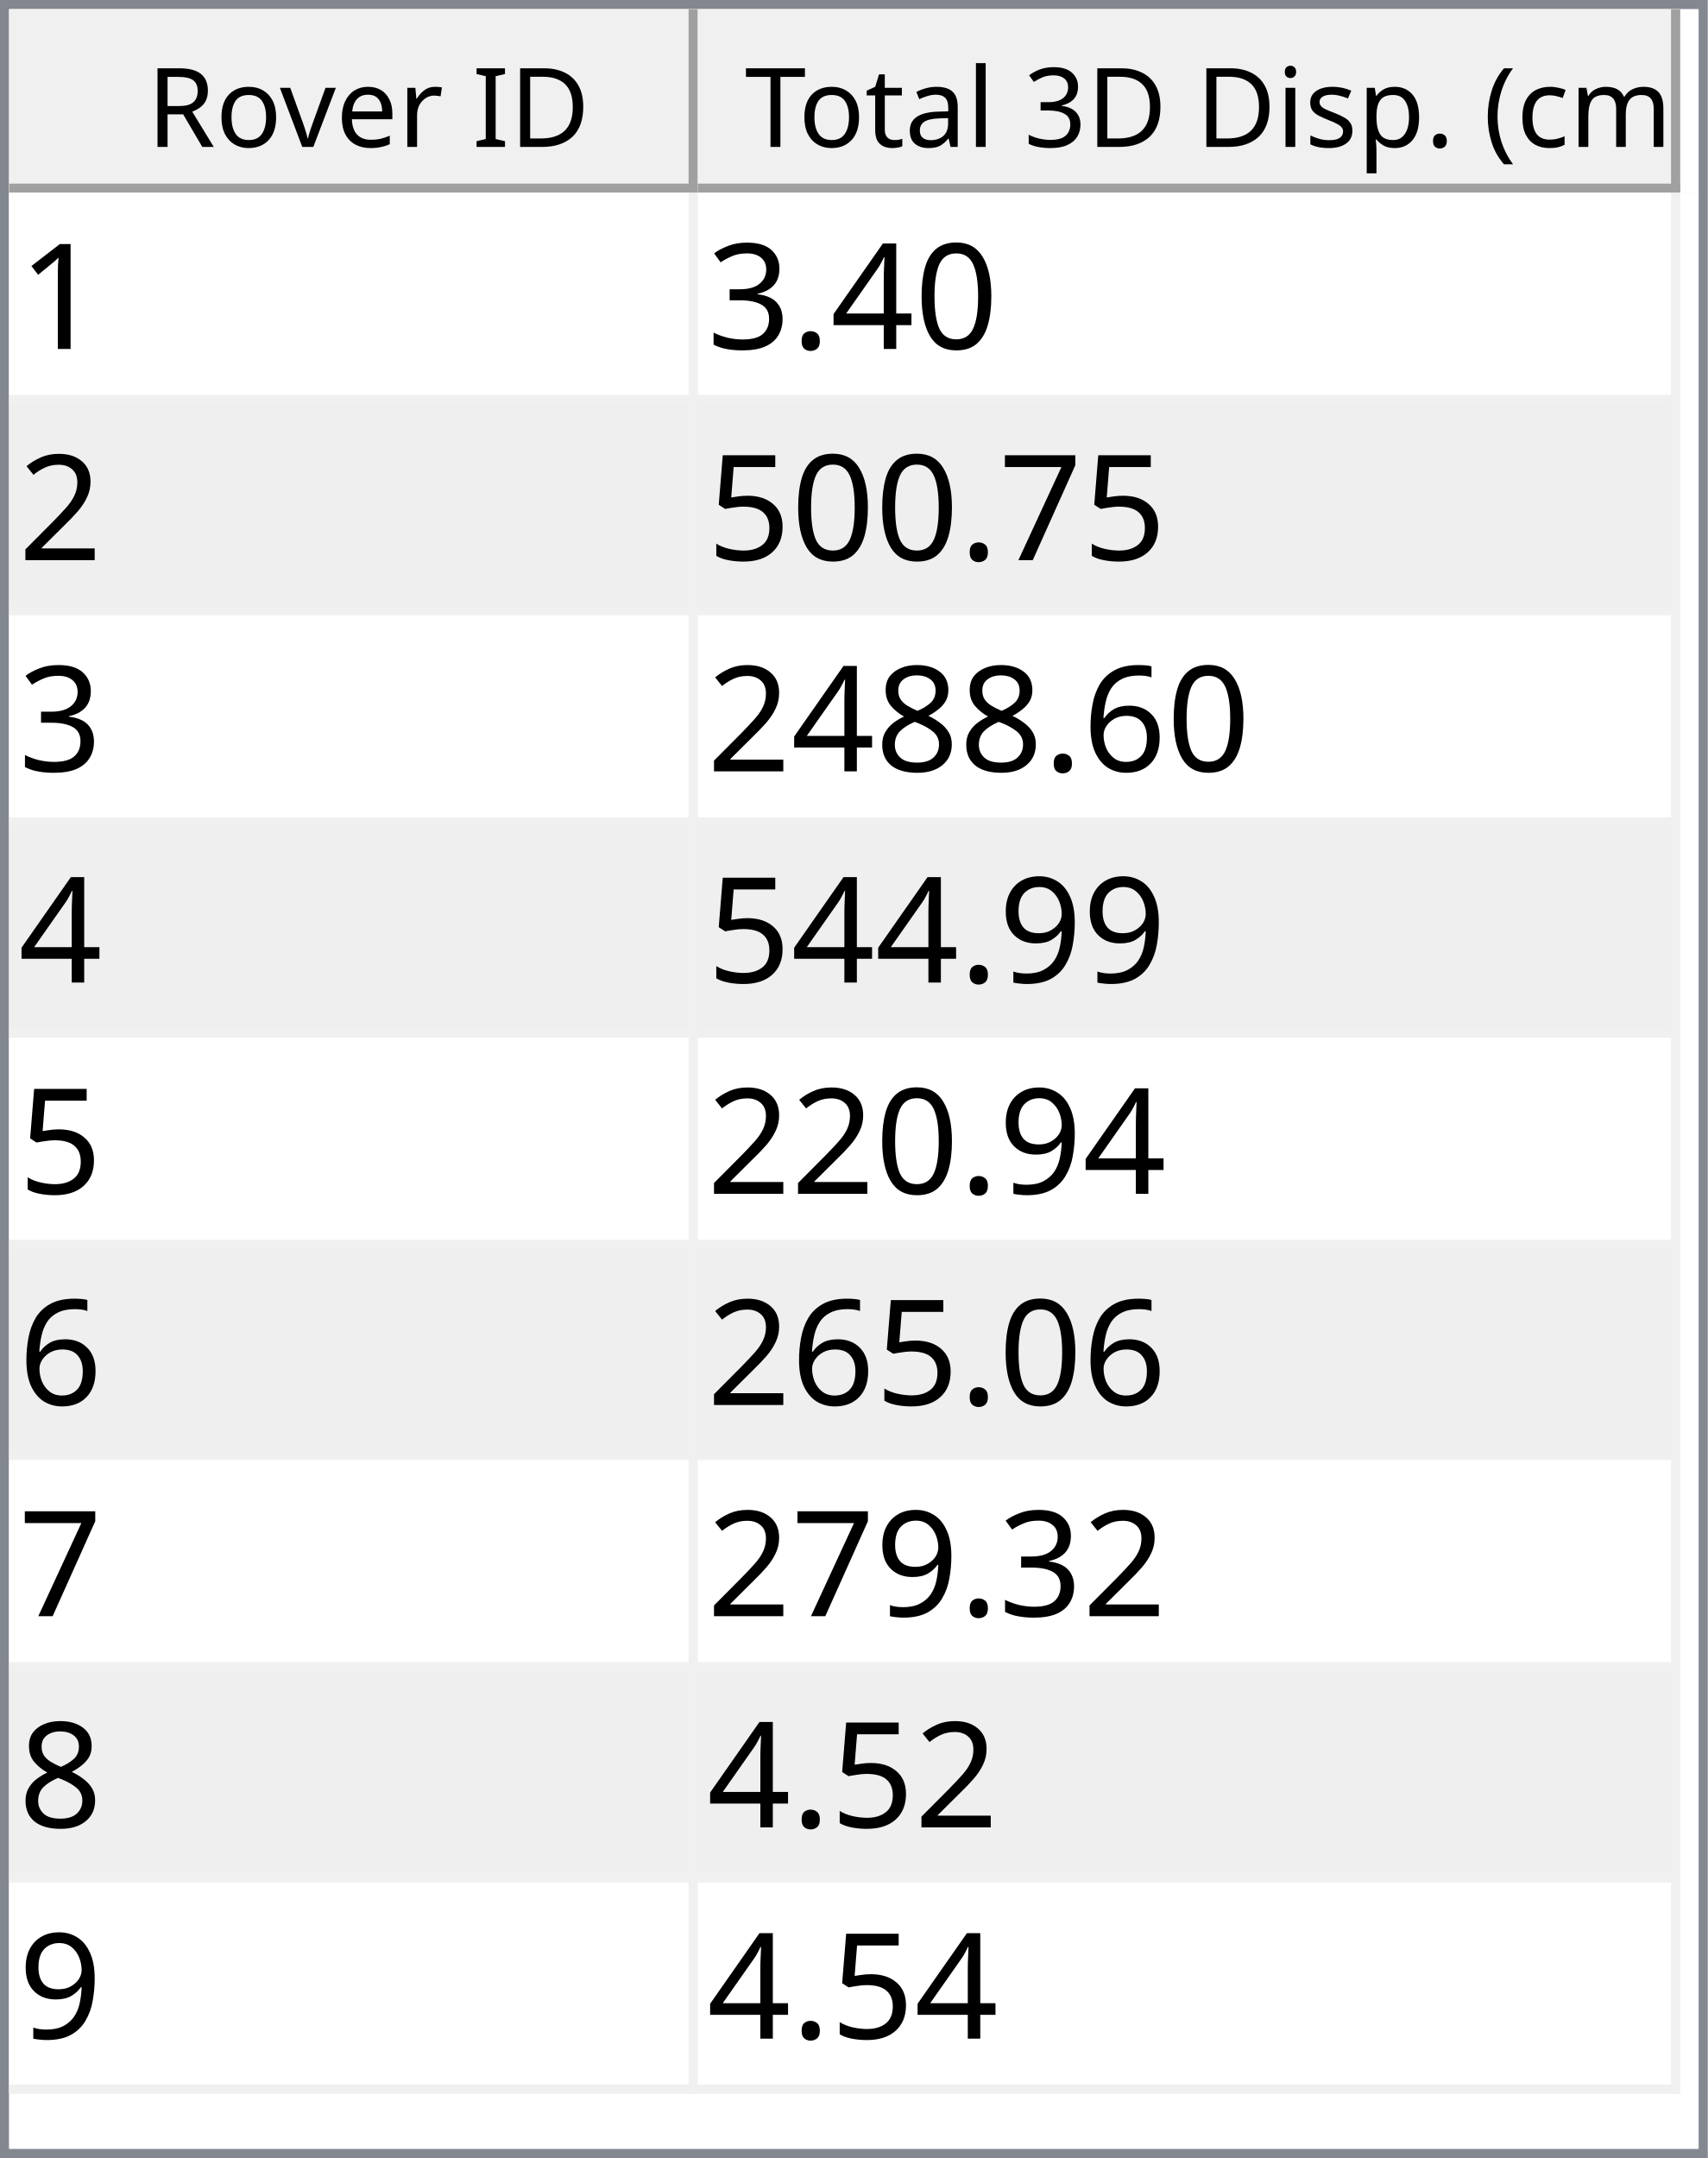
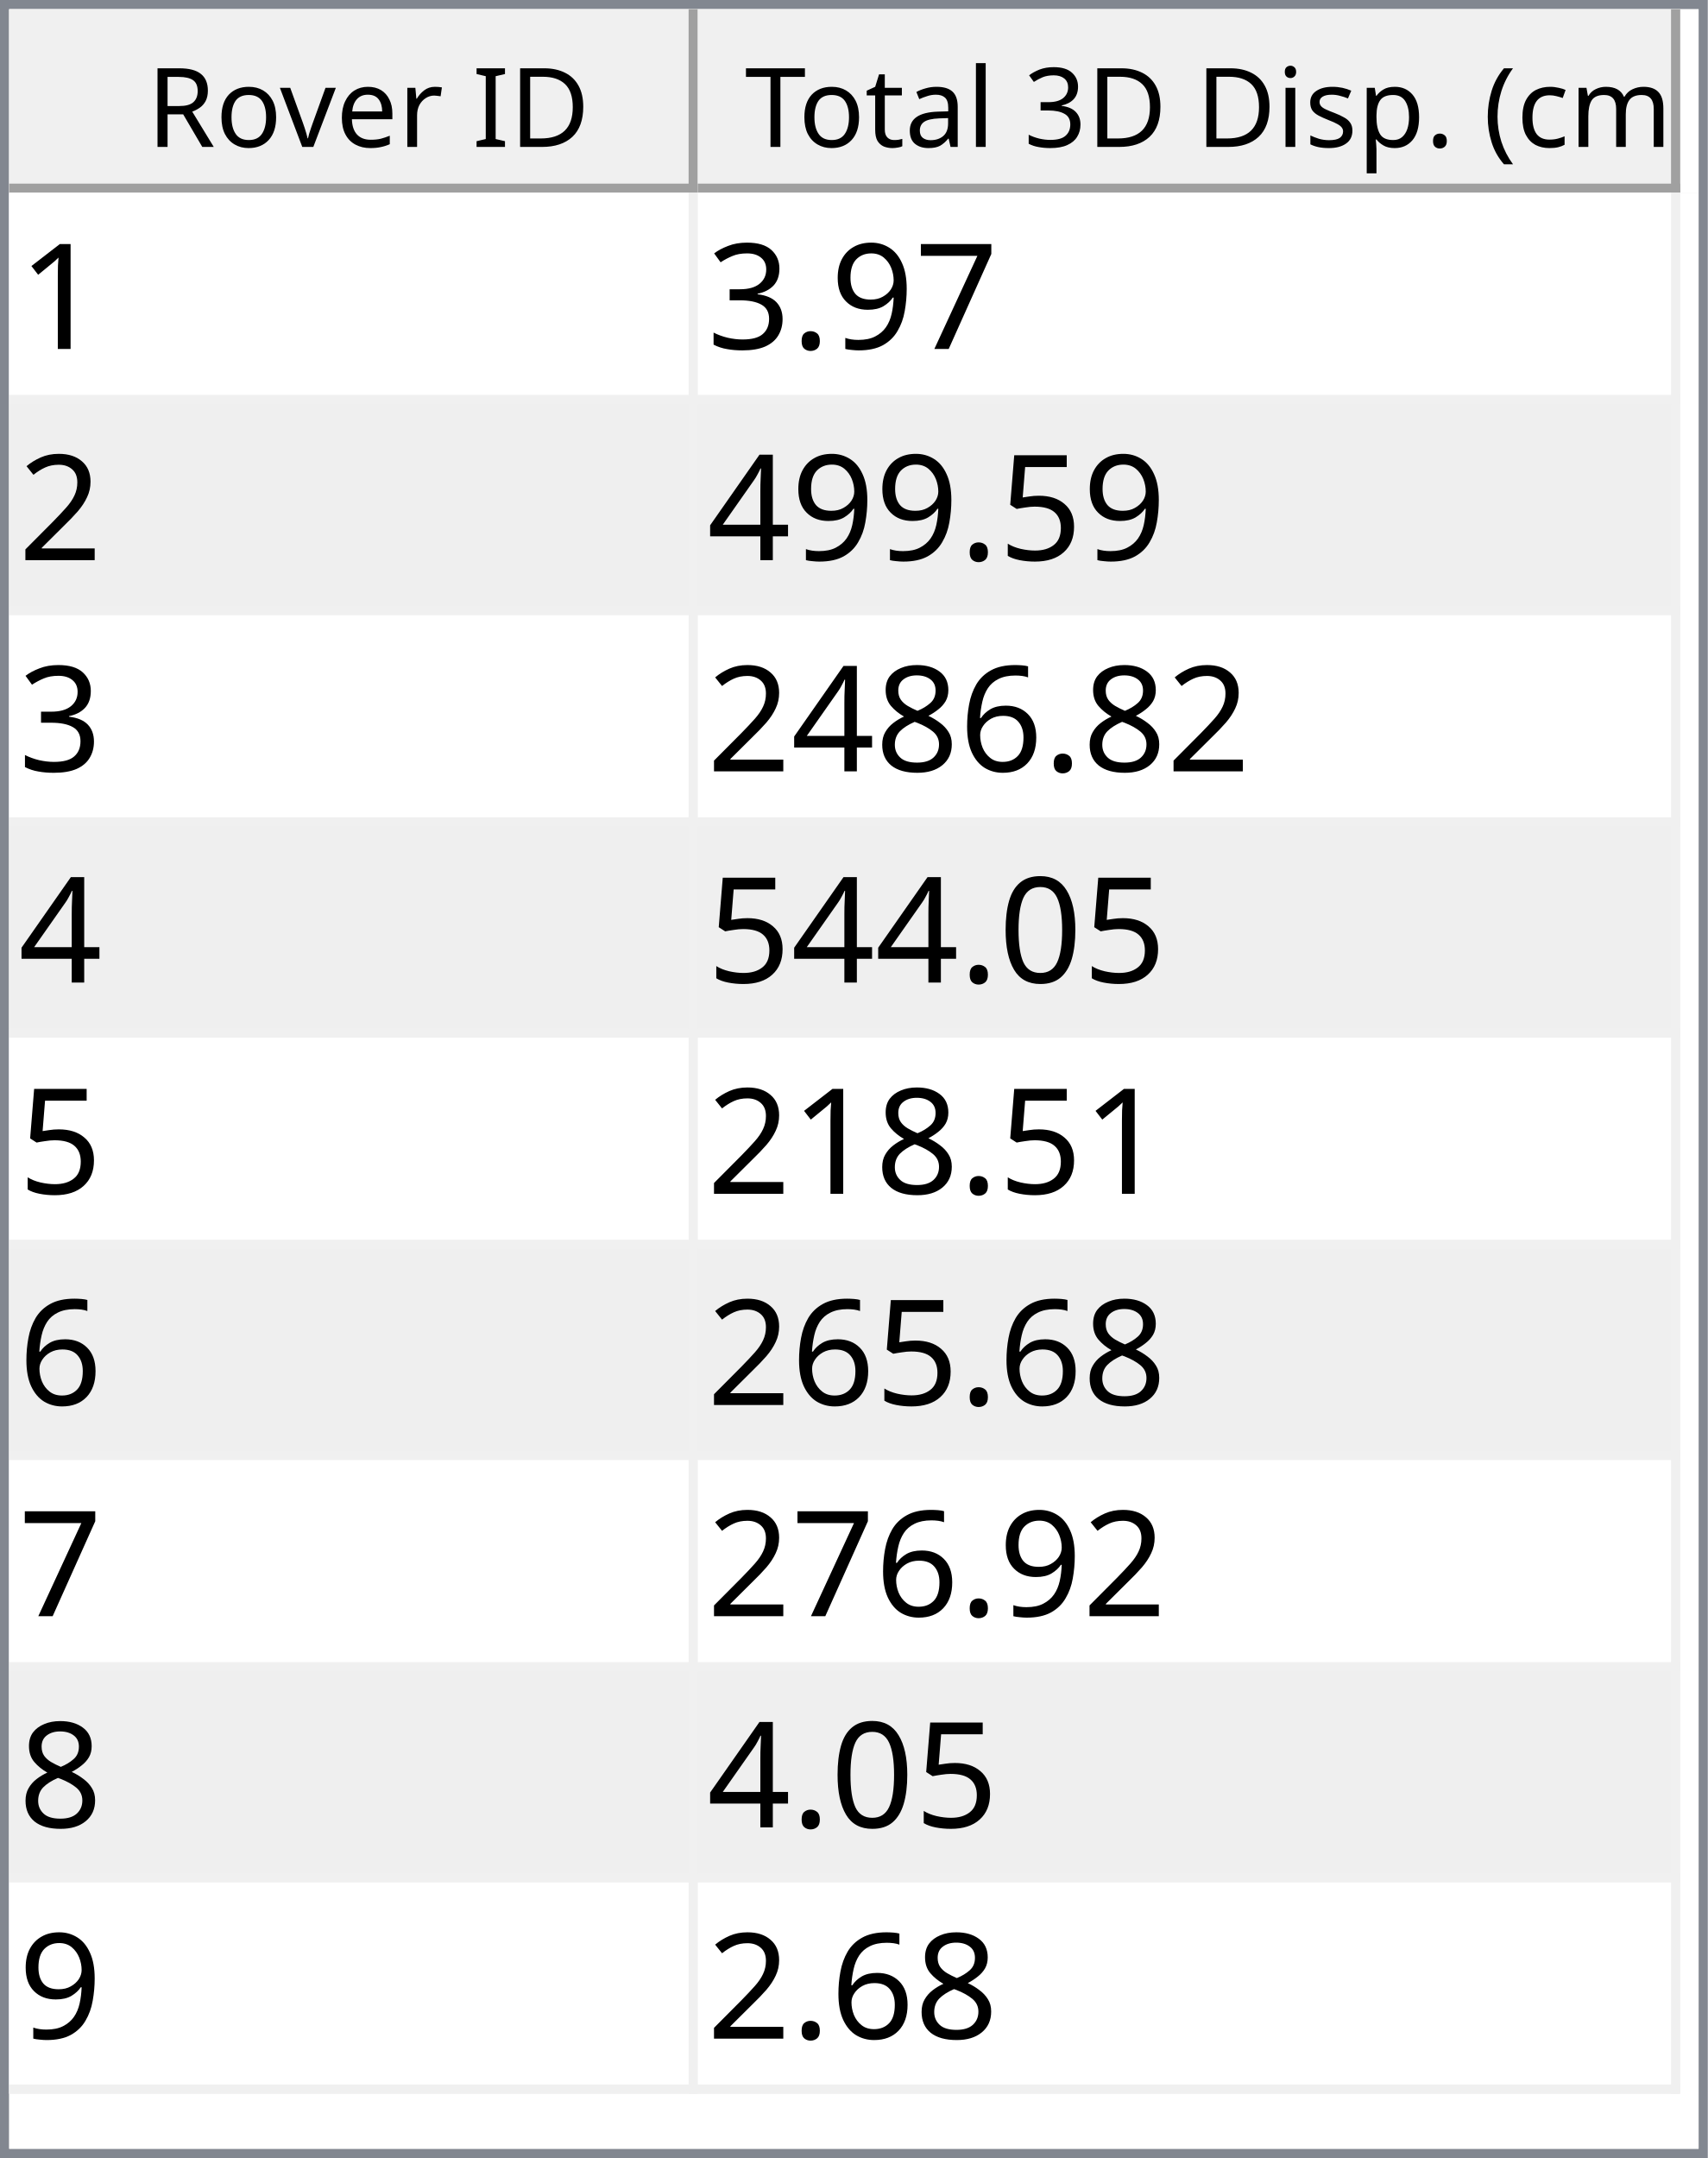
<svg xmlns="http://www.w3.org/2000/svg" style="fill-opacity:1; color-rendering:auto; color-interpolation:auto; text-rendering:auto; stroke:black; stroke-linecap:square; stroke-miterlimit:10; shape-rendering:auto; stroke-opacity:1; fill:black; stroke-dasharray:none; font-weight:normal; stroke-width:1; font-family:'Dialog'; font-style:normal; stroke-linejoin:miter; font-size:12px; stroke-dashoffset:0; image-rendering:auto;" width="186" height="235">
  <defs id="genericDefs" />
  <g>
    <defs id="defs1">
      <clipPath clipPathUnits="userSpaceOnUse" id="clipPath1">
        <path d="M0 0 L186 0 L186 235 L0 235 L0 0 Z" />
      </clipPath>
      <clipPath clipPathUnits="userSpaceOnUse" id="clipPath2">
        <path d="M0 0 L0 235 L186 235 L186 0 Z" />
      </clipPath>
      <clipPath clipPathUnits="userSpaceOnUse" id="clipPath3">
        <path d="M0 0 L0 20 L184 20 L184 0 Z" />
      </clipPath>
      <clipPath clipPathUnits="userSpaceOnUse" id="clipPath4">
        <path d="M0 0 L0 20 L75 20 L75 0 Z" />
      </clipPath>
      <clipPath clipPathUnits="userSpaceOnUse" id="clipPath5">
        <path d="M1 1 L1 19 L74 19 L74 1 Z" />
      </clipPath>
      <clipPath clipPathUnits="userSpaceOnUse" id="clipPath6">
        <path d="M0 0 L0 18 L73 18 L73 0 Z" />
      </clipPath>
      <clipPath clipPathUnits="userSpaceOnUse" id="clipPath7">
        <path d="M-0.5 -0.5 L-0.5 19.5 L74.5 19.5 L74.5 -0.5 Z" />
      </clipPath>
      <clipPath clipPathUnits="userSpaceOnUse" id="clipPath8">
        <path d="M0 0 L0 20 L107 20 L107 0 Z" />
      </clipPath>
      <clipPath clipPathUnits="userSpaceOnUse" id="clipPath9">
        <path d="M1 1 L1 19 L106 19 L106 1 Z" />
      </clipPath>
      <clipPath clipPathUnits="userSpaceOnUse" id="clipPath10">
        <path d="M0 0 L0 18 L105 18 L105 0 Z" />
      </clipPath>
      <clipPath clipPathUnits="userSpaceOnUse" id="clipPath11">
        <path d="M-0.5 -0.5 L-0.5 19.5 L106.5 19.5 L106.5 -0.5 Z" />
      </clipPath>
      <clipPath clipPathUnits="userSpaceOnUse" id="clipPath12">
        <path d="M0 0 L0 213 L184 213 L184 0 Z" />
      </clipPath>
      <clipPath clipPathUnits="userSpaceOnUse" id="clipPath13">
        <path d="M0 0 L0 207 L182 207 L182 0 Z" />
      </clipPath>
      <clipPath clipPathUnits="userSpaceOnUse" id="clipPath14">
        <path d="M-0.5 -0.5 L-0.5 206.5 L181.5 206.5 L181.5 -0.5 Z" />
      </clipPath>
      <clipPath clipPathUnits="userSpaceOnUse" id="clipPath15">
        <path d="M0 0 L0 22 L74 22 L74 0 Z" />
      </clipPath>
      <clipPath clipPathUnits="userSpaceOnUse" id="clipPath16">
        <path d="M0 0 L0 22 L106 22 L106 0 Z" />
      </clipPath>
      <font horiz-adv-x="64.551" id="font1">
        <font-face ascent="107.91" descent="25.098" units-per-em="100" style="font-style:normal; font-family:Segoe UI; font-weight:normal;" />
        <missing-glyph horiz-adv-x="64.551" d="M8.109 0 L8.109 68.266 L56.453 68.266 L56.453 0 L8.109 0 ZM15.328 7.234 L49.219 7.234 L49.219 61.031 L15.328 61.031 L15.328 7.234 Z" />
        <glyph unicode="D" horiz-adv-x="70.117" d="M9.188 0 L9.188 70.016 L28.516 70.016 Q65.531 70.016 65.531 35.891 Q65.531 19.672 55.25 9.836 Q44.969 0 27.734 0 L9.188 0 ZM17.391 62.594 L17.391 7.422 L27.828 7.422 Q41.609 7.422 49.273 14.797 Q56.938 22.172 56.938 35.688 Q56.938 62.594 28.328 62.594 L17.391 62.594 Z" />
        <glyph unicode="I" horiz-adv-x="26.611" d="M17.391 0 L9.188 0 L9.188 70.016 L17.391 70.016 L17.391 0 Z" />
        <glyph unicode=" " horiz-adv-x="27.393" d="" />
        <glyph unicode="r" horiz-adv-x="34.766" d="M34.188 41.891 Q32.078 43.5 28.125 43.5 Q23 43.5 19.555 38.672 Q16.109 33.844 16.109 25.484 L16.109 0 L8.109 0 L8.109 50 L16.109 50 L16.109 39.703 L16.312 39.703 Q18.016 44.969 21.531 47.922 Q25.047 50.875 29.391 50.875 Q32.516 50.875 34.188 50.203 L34.188 41.891 Z" />
        <glyph unicode="e" horiz-adv-x="52.295" d="M48.297 23 L12.984 23 Q13.188 14.656 17.484 10.109 Q21.781 5.562 29.297 5.562 Q37.75 5.562 44.828 11.141 L44.828 3.609 Q38.234 -1.172 27.391 -1.172 Q16.797 -1.172 10.742 5.641 Q4.688 12.453 4.688 24.812 Q4.688 36.469 11.305 43.82 Q17.922 51.172 27.734 51.172 Q37.547 51.172 42.922 44.828 Q48.297 38.484 48.297 27.203 L48.297 23 ZM40.094 29.781 Q40.047 36.719 36.75 40.578 Q33.453 44.438 27.594 44.438 Q21.922 44.438 17.969 40.383 Q14.016 36.328 13.094 29.781 L40.094 29.781 Z" />
        <glyph unicode="v" horiz-adv-x="47.9" d="M47.406 50 L27.484 0 L19.625 0 L0.688 50 L9.469 50 L22.172 13.672 Q23.578 9.672 23.922 6.688 L24.125 6.688 Q24.609 10.453 25.688 13.484 L38.969 50 L47.406 50 Z" />
        <glyph unicode="o" horiz-adv-x="58.594" d="M29 -1.172 Q17.922 -1.172 11.305 5.836 Q4.688 12.844 4.688 24.422 Q4.688 37.016 11.57 44.094 Q18.453 51.172 30.172 51.172 Q41.359 51.172 47.633 44.289 Q53.906 37.406 53.906 25.203 Q53.906 13.234 47.141 6.031 Q40.375 -1.172 29 -1.172 ZM29.594 44.438 Q21.875 44.438 17.383 39.188 Q12.891 33.938 12.891 24.703 Q12.891 15.828 17.43 10.695 Q21.969 5.562 29.594 5.562 Q37.359 5.562 41.531 10.594 Q45.703 15.625 45.703 24.906 Q45.703 34.281 41.531 39.359 Q37.359 44.438 29.594 44.438 Z" />
        <glyph unicode="R" horiz-adv-x="59.814" d="M59.375 0 L49.609 0 L37.891 19.625 Q36.281 22.359 34.766 24.289 Q33.25 26.219 31.664 27.438 Q30.078 28.656 28.25 29.219 Q26.422 29.781 24.125 29.781 L17.391 29.781 L17.391 0 L9.188 0 L9.188 70.016 L30.078 70.016 Q34.672 70.016 38.555 68.867 Q42.438 67.719 45.289 65.375 Q48.141 63.031 49.758 59.547 Q51.375 56.062 51.375 51.375 Q51.375 47.703 50.273 44.656 Q49.172 41.609 47.148 39.211 Q45.125 36.812 42.266 35.133 Q39.406 33.453 35.844 32.516 L35.844 32.328 Q37.594 31.547 38.891 30.547 Q40.188 29.547 41.359 28.18 Q42.531 26.812 43.68 25.078 Q44.828 23.344 46.234 21.047 L59.375 0 ZM17.391 62.594 L17.391 37.203 L28.516 37.203 Q31.594 37.203 34.203 38.133 Q36.812 39.062 38.719 40.797 Q40.625 42.531 41.703 45.047 Q42.781 47.562 42.781 50.688 Q42.781 56.297 39.141 59.445 Q35.5 62.594 28.609 62.594 L17.391 62.594 Z" />
        <glyph unicode=")" horiz-adv-x="30.176" d="M8.297 -15.922 L1.172 -15.922 Q16.406 2.344 16.406 26.812 Q16.406 51.469 1.078 70.016 L8.297 70.016 Q23.531 52.156 23.531 26.703 Q23.531 1.375 8.297 -15.922 Z" />
        <glyph unicode="m" horiz-adv-x="86.133" d="M79.109 0 L71.094 0 L71.094 28.719 Q71.094 37.016 68.531 40.727 Q65.969 44.438 59.906 44.438 Q54.781 44.438 51.195 39.75 Q47.609 35.062 47.609 28.516 L47.609 0 L39.594 0 L39.594 29.688 Q39.594 44.438 28.219 44.438 Q22.953 44.438 19.531 40.016 Q16.109 35.594 16.109 28.516 L16.109 0 L8.109 0 L8.109 50 L16.109 50 L16.109 42.094 L16.312 42.094 Q21.625 51.172 31.844 51.172 Q36.969 51.172 40.773 48.312 Q44.578 45.453 46 40.828 Q51.562 51.172 62.594 51.172 Q79.109 51.172 79.109 30.812 L79.109 0 Z" />
        <glyph unicode="c" horiz-adv-x="46.191" d="M42.188 2.297 Q36.422 -1.172 28.516 -1.172 Q17.828 -1.172 11.258 5.789 Q4.688 12.75 4.688 23.828 Q4.688 36.188 11.766 43.68 Q18.844 51.172 30.672 51.172 Q37.25 51.172 42.281 48.734 L42.281 40.531 Q36.719 44.438 30.375 44.438 Q22.703 44.438 17.797 38.945 Q12.891 33.453 12.891 24.516 Q12.891 15.719 17.508 10.641 Q22.125 5.562 29.891 5.562 Q36.422 5.562 42.188 9.906 L42.188 2.297 Z" />
        <glyph unicode="(" horiz-adv-x="30.176" d="M29.109 -15.922 L21.969 -15.922 Q6.844 1.375 6.844 26.703 Q6.844 52.156 21.969 70.016 L29.203 70.016 Q13.875 51.469 13.875 26.812 Q13.875 2.344 29.109 -15.922 Z" />
        <glyph unicode="." horiz-adv-x="21.68" d="M10.891 -1.078 Q8.641 -1.078 7.055 0.539 Q5.469 2.156 5.469 4.391 Q5.469 6.641 7.055 8.273 Q8.641 9.906 10.891 9.906 Q13.188 9.906 14.797 8.273 Q16.406 6.641 16.406 4.391 Q16.406 2.156 14.797 0.539 Q13.188 -1.078 10.891 -1.078 Z" />
        <glyph unicode="p" horiz-adv-x="58.789" d="M16.312 7.234 L16.109 7.234 L16.109 -23 L8.109 -23 L8.109 50 L16.109 50 L16.109 41.219 L16.312 41.219 Q22.219 51.172 33.594 51.172 Q43.266 51.172 48.688 44.461 Q54.109 37.75 54.109 26.469 Q54.109 13.922 48 6.375 Q41.891 -1.172 31.297 -1.172 Q21.578 -1.172 16.312 7.234 ZM16.109 27.391 L16.109 20.406 Q16.109 14.203 20.141 9.883 Q24.172 5.562 30.375 5.562 Q37.641 5.562 41.773 11.133 Q45.906 16.703 45.906 26.609 Q45.906 34.969 42.047 39.703 Q38.188 44.438 31.594 44.438 Q24.609 44.438 20.359 39.578 Q16.109 34.719 16.109 27.391 Z" />
        <glyph unicode="s" horiz-adv-x="42.432" d="M5.078 1.812 L5.078 10.406 Q11.625 5.562 19.484 5.562 Q30.031 5.562 30.031 12.594 Q30.031 14.594 29.125 15.992 Q28.219 17.391 26.68 18.461 Q25.141 19.531 23.07 20.383 Q21 21.234 18.609 22.172 Q15.281 23.484 12.766 24.828 Q10.25 26.172 8.57 27.859 Q6.891 29.547 6.031 31.695 Q5.172 33.844 5.172 36.719 Q5.172 40.234 6.789 42.945 Q8.406 45.656 11.086 47.484 Q13.766 49.312 17.211 50.242 Q20.656 51.172 24.312 51.172 Q30.812 51.172 35.938 48.922 L35.938 40.828 Q30.422 44.438 23.25 44.438 Q21 44.438 19.195 43.922 Q17.391 43.406 16.094 42.477 Q14.797 41.547 14.086 40.258 Q13.375 38.969 13.375 37.406 Q13.375 35.453 14.086 34.133 Q14.797 32.812 16.164 31.789 Q17.531 30.766 19.484 29.938 Q21.438 29.109 23.922 28.125 Q27.25 26.859 29.883 25.516 Q32.516 24.172 34.375 22.484 Q36.234 20.797 37.234 18.602 Q38.234 16.406 38.234 13.375 Q38.234 9.672 36.602 6.938 Q34.969 4.203 32.234 2.398 Q29.5 0.594 25.93 -0.289 Q22.359 -1.172 18.453 -1.172 Q10.75 -1.172 5.078 1.812 Z" />
        <glyph unicode="i" horiz-adv-x="24.219" d="M12.203 62.703 Q10.062 62.703 8.547 64.164 Q7.031 65.625 7.031 67.875 Q7.031 70.125 8.547 71.609 Q10.062 73.094 12.203 73.094 Q14.406 73.094 15.945 71.609 Q17.484 70.125 17.484 67.875 Q17.484 65.719 15.945 64.211 Q14.406 62.703 12.203 62.703 ZM16.109 0 L8.109 0 L8.109 50 L16.109 50 L16.109 0 Z" />
        <glyph unicode="3" horiz-adv-x="53.906" d="M46.531 19.828 Q46.531 15.094 44.75 11.211 Q42.969 7.328 39.719 4.57 Q36.469 1.812 31.93 0.297 Q27.391 -1.219 21.922 -1.219 Q11.922 -1.219 6 2.594 L6 11.188 Q13.094 5.609 22.219 5.609 Q25.875 5.609 28.828 6.539 Q31.781 7.469 33.906 9.227 Q36.031 10.984 37.18 13.477 Q38.328 15.969 38.328 19.094 Q38.328 32.812 18.797 32.812 L12.984 32.812 L12.984 39.594 L18.5 39.594 Q35.797 39.594 35.797 52.484 Q35.797 64.406 22.609 64.406 Q15.188 64.406 8.688 59.422 L8.688 67.188 Q15.375 71.188 24.609 71.188 Q29 71.188 32.57 69.969 Q36.141 68.75 38.68 66.555 Q41.219 64.359 42.609 61.281 Q44 58.203 44 54.5 Q44 40.672 30.031 36.719 L30.031 36.531 Q33.594 36.141 36.625 34.797 Q39.656 33.453 41.852 31.305 Q44.047 29.156 45.289 26.25 Q46.531 23.344 46.531 19.828 Z" />
        <glyph unicode="l" horiz-adv-x="24.219" d="M16.109 0 L8.109 0 L8.109 74.031 L16.109 74.031 L16.109 0 Z" />
        <glyph unicode="a" horiz-adv-x="50.879" d="M43.891 0 L35.891 0 L35.891 7.812 L35.688 7.812 Q30.469 -1.172 20.312 -1.172 Q12.844 -1.172 8.617 2.781 Q4.391 6.734 4.391 13.281 Q4.391 27.297 20.906 29.594 L35.891 31.688 Q35.891 44.438 25.594 44.438 Q16.547 44.438 9.281 38.281 L9.281 46.484 Q16.656 51.172 26.266 51.172 Q43.891 51.172 43.891 32.516 L43.891 0 ZM35.891 25.297 L23.828 23.641 Q18.266 22.859 15.43 20.875 Q12.594 18.891 12.594 13.875 Q12.594 10.203 15.211 7.883 Q17.828 5.562 22.172 5.562 Q28.125 5.562 32.008 9.742 Q35.891 13.922 35.891 20.312 L35.891 25.297 Z" />
        <glyph unicode="t" horiz-adv-x="33.887" d="M31.297 0.484 Q28.469 -1.078 23.828 -1.078 Q10.688 -1.078 10.688 13.578 L10.688 43.172 L2.094 43.172 L2.094 50 L10.688 50 L10.688 62.203 L18.703 64.797 L18.703 50 L31.297 50 L31.297 43.172 L18.703 43.172 L18.703 14.984 Q18.703 9.969 20.414 7.82 Q22.125 5.672 26.078 5.672 Q29.109 5.672 31.297 7.328 L31.297 0.484 Z" />
        <glyph unicode="T" horiz-adv-x="52.393" d="M50.594 62.594 L30.375 62.594 L30.375 0 L22.172 0 L22.172 62.594 L2 62.594 L2 70.016 L50.594 70.016 L50.594 62.594 Z" />
      </font>
      <font horiz-adv-x="75.0" id="font2">
        <font-face ascent="100.537" descent="21.973" units-per-em="100" style="font-style:normal; font-family:sans-serif; font-weight:normal;" />
        <missing-glyph horiz-adv-x="75.0" d="M12.5 0 L12.5 62.5 L62.5 62.5 L62.5 0 L12.5 0 ZM14.062 1.562 L60.938 1.562 L60.938 60.938 L14.062 60.938 L14.062 1.562 Z" />
        <glyph unicode="1" horiz-adv-x="55.615" d="M37.25 0 L28.469 0 L28.469 56 Q25.297 52.984 20.141 49.953 Q14.984 46.922 10.891 45.406 L10.891 53.906 Q18.266 57.375 23.781 62.305 Q29.297 67.234 31.594 71.875 L37.25 71.875 L37.25 0 Z" />
-         <glyph unicode="0" horiz-adv-x="55.615" d="M4.156 35.297 Q4.156 48 6.766 55.742 Q9.375 63.484 14.523 67.68 Q19.672 71.875 27.484 71.875 Q33.25 71.875 37.594 69.555 Q41.938 67.234 44.773 62.867 Q47.609 58.5 49.219 52.227 Q50.828 45.953 50.828 35.297 Q50.828 22.703 48.242 14.969 Q45.656 7.234 40.508 3.008 Q35.359 -1.219 27.484 -1.219 Q17.141 -1.219 11.234 6.203 Q4.156 15.141 4.156 35.297 ZM13.188 35.297 Q13.188 17.672 17.312 11.836 Q21.438 6 27.484 6 Q33.547 6 37.672 11.859 Q41.797 17.719 41.797 35.297 Q41.797 52.984 37.672 58.789 Q33.547 64.594 27.391 64.594 Q21.344 64.594 17.719 59.469 Q13.188 52.938 13.188 35.297 Z" />
-         <glyph unicode="4" horiz-adv-x="55.615" d="M32.328 0 L32.328 17.141 L1.266 17.141 L1.266 25.203 L33.938 71.578 L41.109 71.578 L41.109 25.203 L50.781 25.203 L50.781 17.141 L41.109 17.141 L41.109 0 L32.328 0 ZM32.328 25.203 L32.328 57.469 L9.906 25.203 L32.328 25.203 Z" />
+         <glyph unicode="7" horiz-adv-x="55.615" d="M4.734 62.203 L4.734 70.656 L51.078 70.656 L51.078 63.812 Q44.234 56.547 37.523 44.484 Q30.812 32.422 27.156 19.672 Q24.516 10.688 23.781 0 L14.75 0 Q14.891 8.453 18.062 20.414 Q21.234 32.375 27.172 43.484 Q33.109 54.594 39.797 62.203 L4.734 62.203 Z" />
+         <glyph unicode="9" horiz-adv-x="55.615" d="M5.469 16.547 L13.922 17.328 Q14.984 11.375 18.016 8.688 Q21.047 6 25.781 6 Q29.828 6 32.883 7.859 Q35.938 9.719 37.891 12.82 Q39.844 15.922 41.164 21.195 Q42.484 26.469 42.484 31.938 Q42.484 32.516 42.438 33.688 Q39.797 29.5 35.234 26.883 Q30.672 24.266 25.344 24.266 Q16.453 24.266 10.305 30.711 Q4.156 37.156 4.156 47.703 Q4.156 58.594 10.578 65.234 Q17 71.875 26.656 71.875 Q33.641 71.875 39.43 68.117 Q45.219 64.359 48.219 57.398 Q51.219 50.438 51.219 37.25 Q51.219 23.531 48.242 15.406 Q45.266 7.281 39.383 3.031 Q33.5 -1.219 25.594 -1.219 Q17.188 -1.219 11.867 3.445 Q6.547 8.109 5.469 16.547 ZM41.453 48.141 Q41.453 55.719 37.43 60.156 Q33.406 64.594 27.734 64.594 Q21.875 64.594 17.531 59.812 Q13.188 55.031 13.188 47.406 Q13.188 40.578 17.312 36.305 Q21.438 32.031 27.484 32.031 Q33.594 32.031 37.523 36.305 Q41.453 40.578 41.453 48.141 Z" />
        <glyph unicode="." horiz-adv-x="27.783" d="M9.078 0 L9.078 10.016 L19.094 10.016 L19.094 0 L9.078 0 Z" />
        <glyph unicode="3" horiz-adv-x="55.615" d="M4.203 18.891 L12.984 20.062 Q14.5 12.594 18.141 9.297 Q21.781 6 27 6 Q33.203 6 37.477 10.297 Q41.75 14.594 41.75 20.953 Q41.75 27 37.797 30.93 Q33.844 34.859 27.734 34.859 Q25.25 34.859 21.531 33.891 L22.516 41.609 Q23.391 41.5 23.922 41.5 Q29.547 41.5 34.039 44.43 Q38.531 47.359 38.531 53.469 Q38.531 58.297 35.258 61.477 Q31.984 64.656 26.812 64.656 Q21.688 64.656 18.266 61.43 Q14.844 58.203 13.875 51.766 L5.078 53.328 Q6.688 62.156 12.398 67.016 Q18.109 71.875 26.609 71.875 Q32.469 71.875 37.398 69.359 Q42.328 66.844 44.945 62.5 Q47.562 58.156 47.562 53.266 Q47.562 48.641 45.07 44.828 Q42.578 41.016 37.703 38.766 Q44.047 37.312 47.562 32.695 Q51.078 28.078 51.078 21.141 Q51.078 11.766 44.242 5.25 Q37.406 -1.266 26.953 -1.266 Q17.531 -1.266 11.305 4.352 Q5.078 9.969 4.203 18.891 Z" />
        <glyph unicode="2" horiz-adv-x="55.615" d="M50.344 8.453 L50.344 0 L3.031 0 Q2.938 3.172 4.047 6.109 Q5.859 10.938 9.836 15.625 Q13.812 20.312 21.344 26.469 Q33.016 36.031 37.117 41.625 Q41.219 47.219 41.219 52.203 Q41.219 57.422 37.477 61.008 Q33.734 64.594 27.734 64.594 Q21.391 64.594 17.578 60.789 Q13.766 56.984 13.719 50.25 L4.688 51.172 Q5.609 61.281 11.664 66.578 Q17.719 71.875 27.938 71.875 Q38.234 71.875 44.242 66.164 Q50.25 60.453 50.25 52 Q50.25 47.703 48.492 43.555 Q46.734 39.406 42.656 34.812 Q38.578 30.219 29.109 22.219 Q21.188 15.578 18.945 13.211 Q16.703 10.844 15.234 8.453 L50.344 8.453 Z" />
-         <glyph unicode="7" horiz-adv-x="55.615" d="M4.734 62.203 L4.734 70.656 L51.078 70.656 L51.078 63.812 Q44.234 56.547 37.523 44.484 Q30.812 32.422 27.156 19.672 Q24.516 10.688 23.781 0 L14.75 0 Q14.891 8.453 18.062 20.414 Q21.234 32.375 27.172 43.484 Q33.109 54.594 39.797 62.203 L4.734 62.203 Z" />
        <glyph unicode="5" horiz-adv-x="55.615" d="M4.156 18.75 L13.375 19.531 Q14.406 12.797 18.141 9.398 Q21.875 6 27.156 6 Q33.5 6 37.891 10.789 Q42.281 15.578 42.281 23.484 Q42.281 31 38.062 35.352 Q33.844 39.703 27 39.703 Q22.75 39.703 19.336 37.773 Q15.922 35.844 13.969 32.766 L5.719 33.844 L12.641 70.609 L48.25 70.609 L48.25 62.203 L19.672 62.203 L15.828 42.969 Q22.266 47.469 29.344 47.469 Q38.719 47.469 45.164 40.969 Q51.609 34.469 51.609 24.266 Q51.609 14.547 45.953 7.469 Q39.062 -1.219 27.156 -1.219 Q17.391 -1.219 11.211 4.25 Q5.031 9.719 4.156 18.75 Z" />
+         <glyph unicode="4" horiz-adv-x="55.615" d="M32.328 0 L32.328 17.141 L1.266 17.141 L1.266 25.203 L33.938 71.578 L41.109 71.578 L41.109 25.203 L50.781 25.203 L50.781 17.141 L41.109 17.141 L41.109 0 L32.328 0 ZM32.328 25.203 L32.328 57.469 L9.906 25.203 L32.328 25.203 Z" />
        <glyph unicode="6" horiz-adv-x="55.615" d="M49.75 54.047 L41.016 53.375 Q39.844 58.547 37.703 60.891 Q34.125 64.656 28.906 64.656 Q24.703 64.656 21.531 62.312 Q17.391 59.281 14.992 53.469 Q12.594 47.656 12.5 36.922 Q15.672 41.75 20.266 44.094 Q24.859 46.438 29.891 46.438 Q38.672 46.438 44.852 39.969 Q51.031 33.5 51.031 23.25 Q51.031 16.5 48.125 10.719 Q45.219 4.938 40.141 1.859 Q35.062 -1.219 28.609 -1.219 Q17.625 -1.219 10.695 6.859 Q3.766 14.938 3.766 33.5 Q3.766 54.25 11.422 63.672 Q18.109 71.875 29.438 71.875 Q37.891 71.875 43.289 67.141 Q48.688 62.406 49.75 54.047 ZM13.875 23.188 Q13.875 18.656 15.797 14.508 Q17.719 10.359 21.188 8.18 Q24.656 6 28.469 6 Q34.031 6 38.039 10.492 Q42.047 14.984 42.047 22.703 Q42.047 30.125 38.086 34.398 Q34.125 38.672 28.125 38.672 Q22.172 38.672 18.023 34.398 Q13.875 30.125 13.875 23.188 Z" />
        <glyph unicode="8" horiz-adv-x="55.615" d="M17.672 38.812 Q12.203 40.828 9.57 44.539 Q6.938 48.25 6.938 53.422 Q6.938 61.234 12.555 66.555 Q18.172 71.875 27.484 71.875 Q36.859 71.875 42.578 66.43 Q48.297 60.984 48.297 53.172 Q48.297 48.188 45.68 44.508 Q43.062 40.828 37.75 38.812 Q44.344 36.672 47.781 31.883 Q51.219 27.094 51.219 20.453 Q51.219 11.281 44.727 5.031 Q38.234 -1.219 27.641 -1.219 Q17.047 -1.219 10.547 5.055 Q4.047 11.328 4.047 20.703 Q4.047 27.688 7.594 32.398 Q11.141 37.109 17.672 38.812 ZM15.922 53.719 Q15.922 48.641 19.195 45.414 Q22.469 42.188 27.688 42.188 Q32.766 42.188 36.016 45.383 Q39.266 48.578 39.266 53.219 Q39.266 58.062 35.914 61.359 Q32.562 64.656 27.594 64.656 Q22.562 64.656 19.242 61.43 Q15.922 58.203 15.922 53.719 ZM13.094 20.656 Q13.094 16.891 14.875 13.375 Q16.656 9.859 20.172 7.93 Q23.688 6 27.734 6 Q34.031 6 38.133 10.055 Q42.234 14.109 42.234 20.359 Q42.234 26.703 38.016 30.859 Q33.797 35.016 27.438 35.016 Q21.234 35.016 17.164 30.914 Q13.094 26.812 13.094 20.656 Z" />
-         <glyph unicode="9" horiz-adv-x="55.615" d="M5.469 16.547 L13.922 17.328 Q14.984 11.375 18.016 8.688 Q21.047 6 25.781 6 Q29.828 6 32.883 7.859 Q35.938 9.719 37.891 12.82 Q39.844 15.922 41.164 21.195 Q42.484 26.469 42.484 31.938 Q42.484 32.516 42.438 33.688 Q39.797 29.5 35.234 26.883 Q30.672 24.266 25.344 24.266 Q16.453 24.266 10.305 30.711 Q4.156 37.156 4.156 47.703 Q4.156 58.594 10.578 65.234 Q17 71.875 26.656 71.875 Q33.641 71.875 39.43 68.117 Q45.219 64.359 48.219 57.398 Q51.219 50.438 51.219 37.25 Q51.219 23.531 48.242 15.406 Q45.266 7.281 39.383 3.031 Q33.5 -1.219 25.594 -1.219 Q17.188 -1.219 11.867 3.445 Q6.547 8.109 5.469 16.547 ZM41.453 48.141 Q41.453 55.719 37.43 60.156 Q33.406 64.594 27.734 64.594 Q21.875 64.594 17.531 59.812 Q13.188 55.031 13.188 47.406 Q13.188 40.578 17.312 36.305 Q21.438 32.031 27.484 32.031 Q33.594 32.031 37.523 36.305 Q41.453 40.578 41.453 48.141 Z" />
+         <glyph unicode="0" horiz-adv-x="55.615" d="M4.156 35.297 Q4.156 48 6.766 55.742 Q9.375 63.484 14.523 67.68 Q19.672 71.875 27.484 71.875 Q33.25 71.875 37.594 69.555 Q41.938 67.234 44.773 62.867 Q47.609 58.5 49.219 52.227 Q50.828 45.953 50.828 35.297 Q50.828 22.703 48.242 14.969 Q45.656 7.234 40.508 3.008 Q35.359 -1.219 27.484 -1.219 Q17.141 -1.219 11.234 6.203 Q4.156 15.141 4.156 35.297 ZM13.188 35.297 Q13.188 17.672 17.312 11.836 Q21.438 6 27.484 6 Q33.547 6 37.672 11.859 Q41.797 17.719 41.797 35.297 Q41.797 52.984 37.672 58.789 Q33.547 64.594 27.391 64.594 Q21.344 64.594 17.719 59.469 Q13.188 52.938 13.188 35.297 Z" />
      </font>
    </defs>
    <g style="fill:white; stroke:white;">
      <rect x="0" y="0" width="186" style="clip-path:url(#clipPath1); stroke:none;" height="235" />
    </g>
    <g style="fill:white; text-rendering:optimizeSpeed; color-rendering:optimizeSpeed; image-rendering:optimizeSpeed; shape-rendering:crispEdges; stroke:white; color-interpolation:sRGB;">
      <rect x="0" width="186" height="235" y="0" style="stroke:none;" />
      <path style="stroke:none;" d="M0 235 L186 235 L186 0 L0 0 Z" />
    </g>
    <g style="fill:rgb(240,240,240); font-family:'Segoe UI'; stroke:rgb(240,240,240);">
      <rect x="0" y="0" width="186" style="clip-path:url(#clipPath2); stroke:none;" height="235" />
    </g>
    <g style="fill:rgb(130,135,144); font-family:'Segoe UI'; stroke:rgb(130,135,144);">
      <path d="M0 0 L186 0 L186 235 L0 235 L0 0 ZM1 1 L185 1 L185 234 L1 234 L1 1 Z" style="fill-rule:evenodd; clip-path:url(#clipPath2); stroke:none;" />
    </g>
    <g style="fill:white; font-family:'Segoe UI'; stroke:white;" transform="translate(1,1)">
      <rect x="0" y="0" width="184" style="clip-path:url(#clipPath3); stroke:none;" height="20" />
    </g>
    <g style="fill:rgb(240,240,240); font-family:'Segoe UI'; stroke:rgb(240,240,240);" transform="translate(1,1)">
      <rect x="0" y="0" width="75" style="clip-path:url(#clipPath4); stroke:none;" height="20" />
    </g>
    <g style="font-family:'Segoe UI';" transform="translate(2,2)">
      <text x="14" xml:space="preserve" y="14" style="clip-path:url(#clipPath6); stroke:none;">Rover ID</text>
    </g>
    <g style="fill:rgb(160,160,160); font-family:'Segoe UI'; stroke:rgb(160,160,160); stroke-linejoin:bevel;" transform="translate(1.5,1.5)">
      <line x1="74" x2="74" y1="0" style="fill:none; clip-path:url(#clipPath7);" y2="19" />
    </g>
    <g style="fill:rgb(160,160,160); font-family:'Segoe UI'; stroke:rgb(160,160,160); stroke-linejoin:bevel;" transform="matrix(1,0,0,1,1,1) translate(0.5,0.5)">
      <line x1="0" x2="74" y1="19" style="fill:none; clip-path:url(#clipPath7);" y2="19" />
    </g>
    <g style="fill:rgb(240,240,240); font-family:'Segoe UI'; stroke:rgb(240,240,240);" transform="translate(76,1)">
      <rect x="0" y="0" width="107" style="clip-path:url(#clipPath8); stroke:none;" height="20" />
    </g>
    <g style="font-family:'Segoe UI';" transform="translate(77,2)">
      <text x="1" xml:space="preserve" y="14" style="clip-path:url(#clipPath10); stroke:none;"> Total 3D Disp. (cm)</text>
    </g>
    <g style="fill:rgb(160,160,160); font-family:'Segoe UI'; stroke:rgb(160,160,160); stroke-linejoin:bevel;" transform="translate(76.5,1.5)">
      <line x1="106" x2="106" y1="0" style="fill:none; clip-path:url(#clipPath11);" y2="19" />
    </g>
    <g style="fill:rgb(160,160,160); font-family:'Segoe UI'; stroke:rgb(160,160,160); stroke-linejoin:bevel;" transform="matrix(1,0,0,1,76,1) translate(0.5,0.5)">
      <line x1="0" x2="106" y1="19" style="fill:none; clip-path:url(#clipPath11);" y2="19" />
    </g>
    <g style="fill:white; font-family:'Segoe UI'; stroke:white;" transform="translate(1,21)">
      <rect x="0" y="0" width="184" style="clip-path:url(#clipPath12); stroke:none;" height="213" />
    </g>
    <g style="fill:rgb(240,240,240); font-size:16px; font-family:sans-serif; stroke:rgb(240,240,240);" transform="translate(1,21)">
      <rect x="0" y="0" width="182" style="clip-path:url(#clipPath13); stroke:none;" height="207" />
      <line transform="translate(0.5,0.5)" x1="0" x2="181" y1="22" style="clip-path:url(#clipPath14); fill:none; stroke-linejoin:bevel;" y2="22" />
    </g>
    <g transform="matrix(1,0,0,1,1,21) translate(0.5,0.5)" style="fill:rgb(240,240,240); font-size:16px; font-family:sans-serif; stroke:rgb(240,240,240); stroke-linejoin:bevel;">
      <line x1="0" x2="181" y1="45" style="fill:none; clip-path:url(#clipPath14);" y2="45" />
    </g>
    <g transform="matrix(1,0,0,1,1,21) translate(0.5,0.5)" style="fill:rgb(240,240,240); font-size:16px; font-family:sans-serif; stroke:rgb(240,240,240); stroke-linejoin:bevel;">
      <line x1="0" x2="181" y1="68" style="fill:none; clip-path:url(#clipPath14);" y2="68" />
    </g>
    <g transform="matrix(1,0,0,1,1,21) translate(0.5,0.5)" style="fill:rgb(240,240,240); font-size:16px; font-family:sans-serif; stroke:rgb(240,240,240); stroke-linejoin:bevel;">
      <line x1="0" x2="181" y1="91" style="fill:none; clip-path:url(#clipPath14);" y2="91" />
    </g>
    <g transform="matrix(1,0,0,1,1,21) translate(0.5,0.5)" style="fill:rgb(240,240,240); font-size:16px; font-family:sans-serif; stroke:rgb(240,240,240); stroke-linejoin:bevel;">
      <line x1="0" x2="181" y1="114" style="fill:none; clip-path:url(#clipPath14);" y2="114" />
    </g>
    <g transform="matrix(1,0,0,1,1,21) translate(0.5,0.5)" style="fill:rgb(240,240,240); font-size:16px; font-family:sans-serif; stroke:rgb(240,240,240); stroke-linejoin:bevel;">
      <line x1="0" x2="181" y1="137" style="fill:none; clip-path:url(#clipPath14);" y2="137" />
    </g>
    <g transform="matrix(1,0,0,1,1,21) translate(0.5,0.5)" style="fill:rgb(240,240,240); font-size:16px; font-family:sans-serif; stroke:rgb(240,240,240); stroke-linejoin:bevel;">
      <line x1="0" x2="181" y1="160" style="fill:none; clip-path:url(#clipPath14);" y2="160" />
    </g>
    <g transform="matrix(1,0,0,1,1,21) translate(0.5,0.5)" style="fill:rgb(240,240,240); font-size:16px; font-family:sans-serif; stroke:rgb(240,240,240); stroke-linejoin:bevel;">
      <line x1="0" x2="181" y1="183" style="fill:none; clip-path:url(#clipPath14);" y2="183" />
    </g>
    <g transform="matrix(1,0,0,1,1,21) translate(0.5,0.5)" style="fill:rgb(240,240,240); font-size:16px; font-family:sans-serif; stroke:rgb(240,240,240); stroke-linejoin:bevel;">
      <line x1="0" x2="181" y1="206" style="fill:none; clip-path:url(#clipPath14);" y2="206" />
    </g>
    <g transform="matrix(1,0,0,1,1,21) translate(0.5,0.5)" style="fill:rgb(240,240,240); font-size:16px; font-family:sans-serif; stroke:rgb(240,240,240); stroke-linejoin:bevel;">
      <line x1="74" x2="74" y1="0" style="fill:none; clip-path:url(#clipPath14);" y2="206" />
    </g>
    <g transform="matrix(1,0,0,1,1,21) translate(0.5,0.5)" style="fill:rgb(240,240,240); font-size:16px; font-family:sans-serif; stroke:rgb(240,240,240); stroke-linejoin:bevel;">
      <line x1="181" x2="181" y1="0" style="fill:none; clip-path:url(#clipPath14);" y2="206" />
    </g>
    <g style="fill:white; font-size:16px; font-family:sans-serif; stroke:white;" transform="matrix(1,0,0,1,1,21)">
      <rect x="0" y="0" width="74" style="clip-path:url(#clipPath15); stroke:none;" height="22" />
      <text x="1" y="17" style="fill:black; clip-path:url(#clipPath15); stroke:none;" xml:space="preserve">1</text>
    </g>
    <g style="fill:white; font-size:16px; font-family:sans-serif; stroke:white;" transform="matrix(1,0,0,1,1,21) translate(75,0)">
      <rect x="0" y="0" width="106" style="clip-path:url(#clipPath16); stroke:none;" height="22" />
-       <text x="1" y="17" style="fill:black; clip-path:url(#clipPath16); stroke:none;" xml:space="preserve">3.40</text>
+       <text x="1" y="17" style="fill:black; clip-path:url(#clipPath16); stroke:none;" xml:space="preserve">3.97</text>
    </g>
    <g style="fill:rgb(239,239,239); font-size:16px; font-family:sans-serif; stroke:rgb(239,239,239);" transform="matrix(1,0,0,1,1,21) translate(0,23)">
      <rect x="0" y="0" width="74" style="clip-path:url(#clipPath15); stroke:none;" height="22" />
      <text x="1" y="17" style="fill:black; clip-path:url(#clipPath15); stroke:none;" xml:space="preserve">2</text>
    </g>
    <g style="fill:rgb(239,239,239); font-size:16px; font-family:sans-serif; stroke:rgb(239,239,239);" transform="matrix(1,0,0,1,1,21) translate(75,23)">
      <rect x="0" y="0" width="106" style="clip-path:url(#clipPath16); stroke:none;" height="22" />
-       <text x="1" y="17" style="fill:black; clip-path:url(#clipPath16); stroke:none;" xml:space="preserve">500.75</text>
+       <text x="1" y="17" style="fill:black; clip-path:url(#clipPath16); stroke:none;" xml:space="preserve">499.59</text>
    </g>
    <g style="fill:white; font-size:16px; font-family:sans-serif; stroke:white;" transform="matrix(1,0,0,1,1,21) translate(0,46)">
      <rect x="0" y="0" width="74" style="clip-path:url(#clipPath15); stroke:none;" height="22" />
      <text x="1" y="17" style="fill:black; clip-path:url(#clipPath15); stroke:none;" xml:space="preserve">3</text>
    </g>
    <g style="fill:white; font-size:16px; font-family:sans-serif; stroke:white;" transform="matrix(1,0,0,1,1,21) translate(75,46)">
      <rect x="0" y="0" width="106" style="clip-path:url(#clipPath16); stroke:none;" height="22" />
-       <text x="1" y="17" style="fill:black; clip-path:url(#clipPath16); stroke:none;" xml:space="preserve">2488.60</text>
+       <text x="1" y="17" style="fill:black; clip-path:url(#clipPath16); stroke:none;" xml:space="preserve">2486.82</text>
    </g>
    <g style="fill:rgb(239,239,239); font-size:16px; font-family:sans-serif; stroke:rgb(239,239,239);" transform="matrix(1,0,0,1,1,21) translate(0,69)">
      <rect x="0" y="0" width="74" style="clip-path:url(#clipPath15); stroke:none;" height="22" />
      <text x="1" y="17" style="fill:black; clip-path:url(#clipPath15); stroke:none;" xml:space="preserve">4</text>
    </g>
    <g style="fill:rgb(239,239,239); font-size:16px; font-family:sans-serif; stroke:rgb(239,239,239);" transform="matrix(1,0,0,1,1,21) translate(75,69)">
      <rect x="0" y="0" width="106" style="clip-path:url(#clipPath16); stroke:none;" height="22" />
-       <text x="1" y="17" style="fill:black; clip-path:url(#clipPath16); stroke:none;" xml:space="preserve">544.99</text>
+       <text x="1" y="17" style="fill:black; clip-path:url(#clipPath16); stroke:none;" xml:space="preserve">544.05</text>
    </g>
    <g style="fill:white; font-size:16px; font-family:sans-serif; stroke:white;" transform="matrix(1,0,0,1,1,21) translate(0,92)">
      <rect x="0" y="0" width="74" style="clip-path:url(#clipPath15); stroke:none;" height="22" />
      <text x="1" y="17" style="fill:black; clip-path:url(#clipPath15); stroke:none;" xml:space="preserve">5</text>
    </g>
    <g style="fill:white; font-size:16px; font-family:sans-serif; stroke:white;" transform="matrix(1,0,0,1,1,21) translate(75,92)">
      <rect x="0" y="0" width="106" style="clip-path:url(#clipPath16); stroke:none;" height="22" />
-       <text x="1" y="17" style="fill:black; clip-path:url(#clipPath16); stroke:none;" xml:space="preserve">220.94</text>
+       <text x="1" y="17" style="fill:black; clip-path:url(#clipPath16); stroke:none;" xml:space="preserve">218.51</text>
    </g>
    <g style="fill:rgb(239,239,239); font-size:16px; font-family:sans-serif; stroke:rgb(239,239,239);" transform="matrix(1,0,0,1,1,21) translate(0,115)">
      <rect x="0" y="0" width="74" style="clip-path:url(#clipPath15); stroke:none;" height="22" />
      <text x="1" y="17" style="fill:black; clip-path:url(#clipPath15); stroke:none;" xml:space="preserve">6</text>
    </g>
    <g style="fill:rgb(239,239,239); font-size:16px; font-family:sans-serif; stroke:rgb(239,239,239);" transform="matrix(1,0,0,1,1,21) translate(75,115)">
      <rect x="0" y="0" width="106" style="clip-path:url(#clipPath16); stroke:none;" height="22" />
-       <text x="1" y="17" style="fill:black; clip-path:url(#clipPath16); stroke:none;" xml:space="preserve">265.06</text>
+       <text x="1" y="17" style="fill:black; clip-path:url(#clipPath16); stroke:none;" xml:space="preserve">265.68</text>
    </g>
    <g style="fill:white; font-size:16px; font-family:sans-serif; stroke:white;" transform="matrix(1,0,0,1,1,21) translate(0,138)">
      <rect x="0" y="0" width="74" style="clip-path:url(#clipPath15); stroke:none;" height="22" />
      <text x="1" y="17" style="fill:black; clip-path:url(#clipPath15); stroke:none;" xml:space="preserve">7</text>
    </g>
    <g style="fill:white; font-size:16px; font-family:sans-serif; stroke:white;" transform="matrix(1,0,0,1,1,21) translate(75,138)">
      <rect x="0" y="0" width="106" style="clip-path:url(#clipPath16); stroke:none;" height="22" />
-       <text x="1" y="17" style="fill:black; clip-path:url(#clipPath16); stroke:none;" xml:space="preserve">279.32</text>
+       <text x="1" y="17" style="fill:black; clip-path:url(#clipPath16); stroke:none;" xml:space="preserve">276.92</text>
    </g>
    <g style="fill:rgb(239,239,239); font-size:16px; font-family:sans-serif; stroke:rgb(239,239,239);" transform="matrix(1,0,0,1,1,21) translate(0,161)">
      <rect x="0" y="0" width="74" style="clip-path:url(#clipPath15); stroke:none;" height="22" />
      <text x="1" y="17" style="fill:black; clip-path:url(#clipPath15); stroke:none;" xml:space="preserve">8</text>
    </g>
    <g style="fill:rgb(239,239,239); font-size:16px; font-family:sans-serif; stroke:rgb(239,239,239);" transform="matrix(1,0,0,1,1,21) translate(75,161)">
      <rect x="0" y="0" width="106" style="clip-path:url(#clipPath16); stroke:none;" height="22" />
-       <text x="1" y="17" style="fill:black; clip-path:url(#clipPath16); stroke:none;" xml:space="preserve">4.52</text>
+       <text x="1" y="17" style="fill:black; clip-path:url(#clipPath16); stroke:none;" xml:space="preserve">4.05</text>
    </g>
    <g style="fill:white; font-size:16px; font-family:sans-serif; stroke:white;" transform="matrix(1,0,0,1,1,21) translate(0,184)">
      <rect x="0" y="0" width="74" style="clip-path:url(#clipPath15); stroke:none;" height="22" />
      <text x="1" y="17" style="fill:black; clip-path:url(#clipPath15); stroke:none;" xml:space="preserve">9</text>
    </g>
    <g style="fill:white; font-size:16px; font-family:sans-serif; stroke:white;" transform="matrix(1,0,0,1,1,21) translate(75,184)">
      <rect x="0" y="0" width="106" style="clip-path:url(#clipPath16); stroke:none;" height="22" />
-       <text x="1" y="17" style="fill:black; clip-path:url(#clipPath16); stroke:none;" xml:space="preserve">4.54</text>
+       <text x="1" y="17" style="fill:black; clip-path:url(#clipPath16); stroke:none;" xml:space="preserve">2.68</text>
    </g>
  </g>
</svg>
